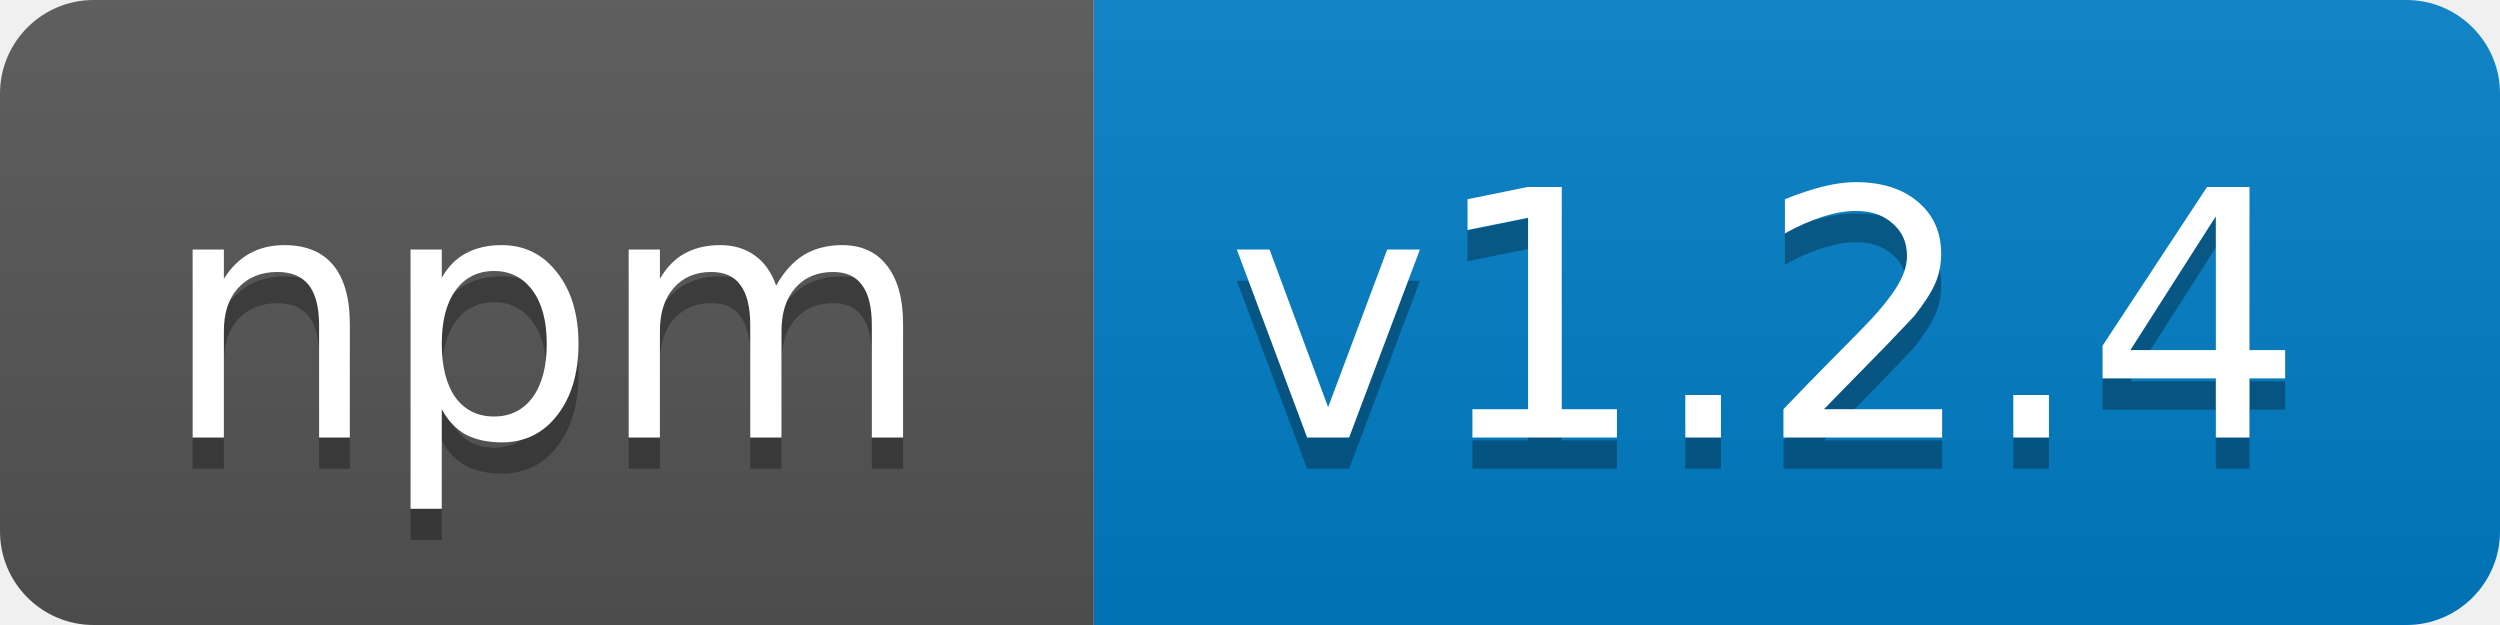
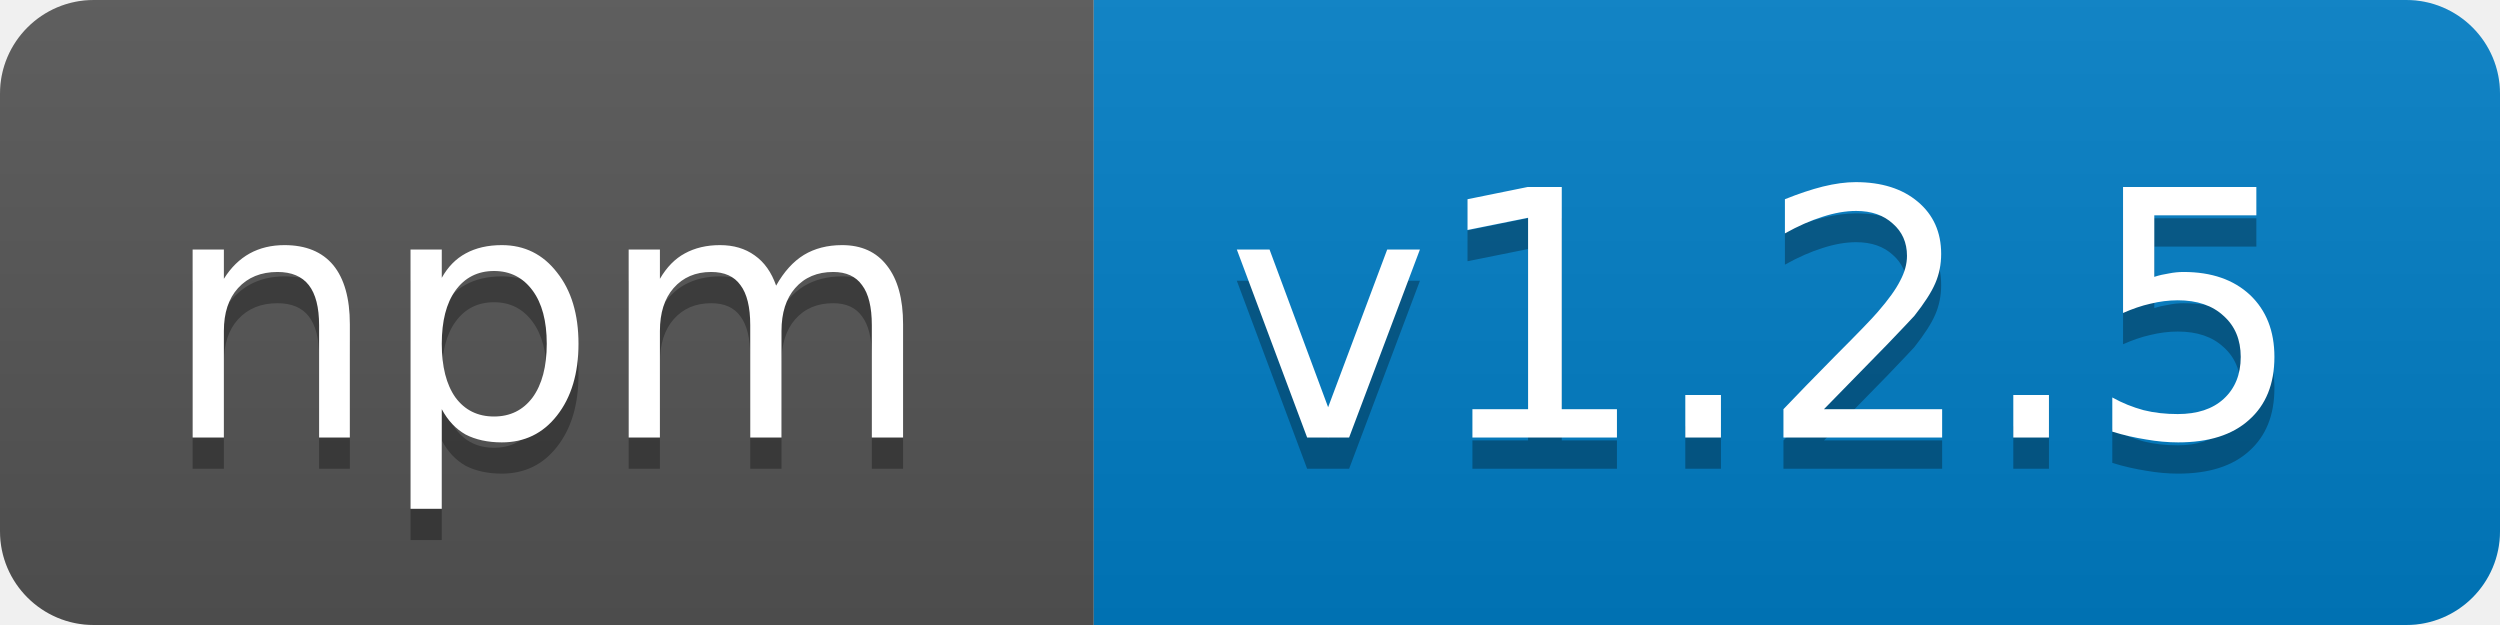
<svg xmlns="http://www.w3.org/2000/svg" width="80" height="20">
  <linearGradient id="b" x2="0" y2="100%">
    <stop offset="0" stop-color="#bbb" stop-opacity=".1" />
    <stop offset="1" stop-opacity=".1" />
  </linearGradient>
  <clipPath id="a">
    <rect width="80" height="20" rx="3" fill="#fff" />
  </clipPath>
  <g clip-path="url(#a)">
    <path fill="#555" d="M0 0h35v20H0z" />
    <path fill="#007ec6" d="M35 0h45v20H35z" />
    <path fill="url(#b)" d="M0 0h80v20H0z" />
  </g>
  <g fill="#fff" text-anchor="middle" font-family="DejaVu Sans,Verdana,Geneva,sans-serif" font-size="11">
    <text x="17.5" y="15" fill="#010101" fill-opacity=".3">npm</text>
    <text x="17.5" y="14">npm</text>
-     <text x="56.5" y="15" fill="#010101" fill-opacity=".3">v1.2.4</text>
-     <text x="56.5" y="14">v1.2.4</text>
+     <text x="56.5" y="15" fill="#010101" fill-opacity=".3">v1.2.5</text>
+     <text x="56.5" y="14">v1.2.5</text>
  </g>
</svg>
